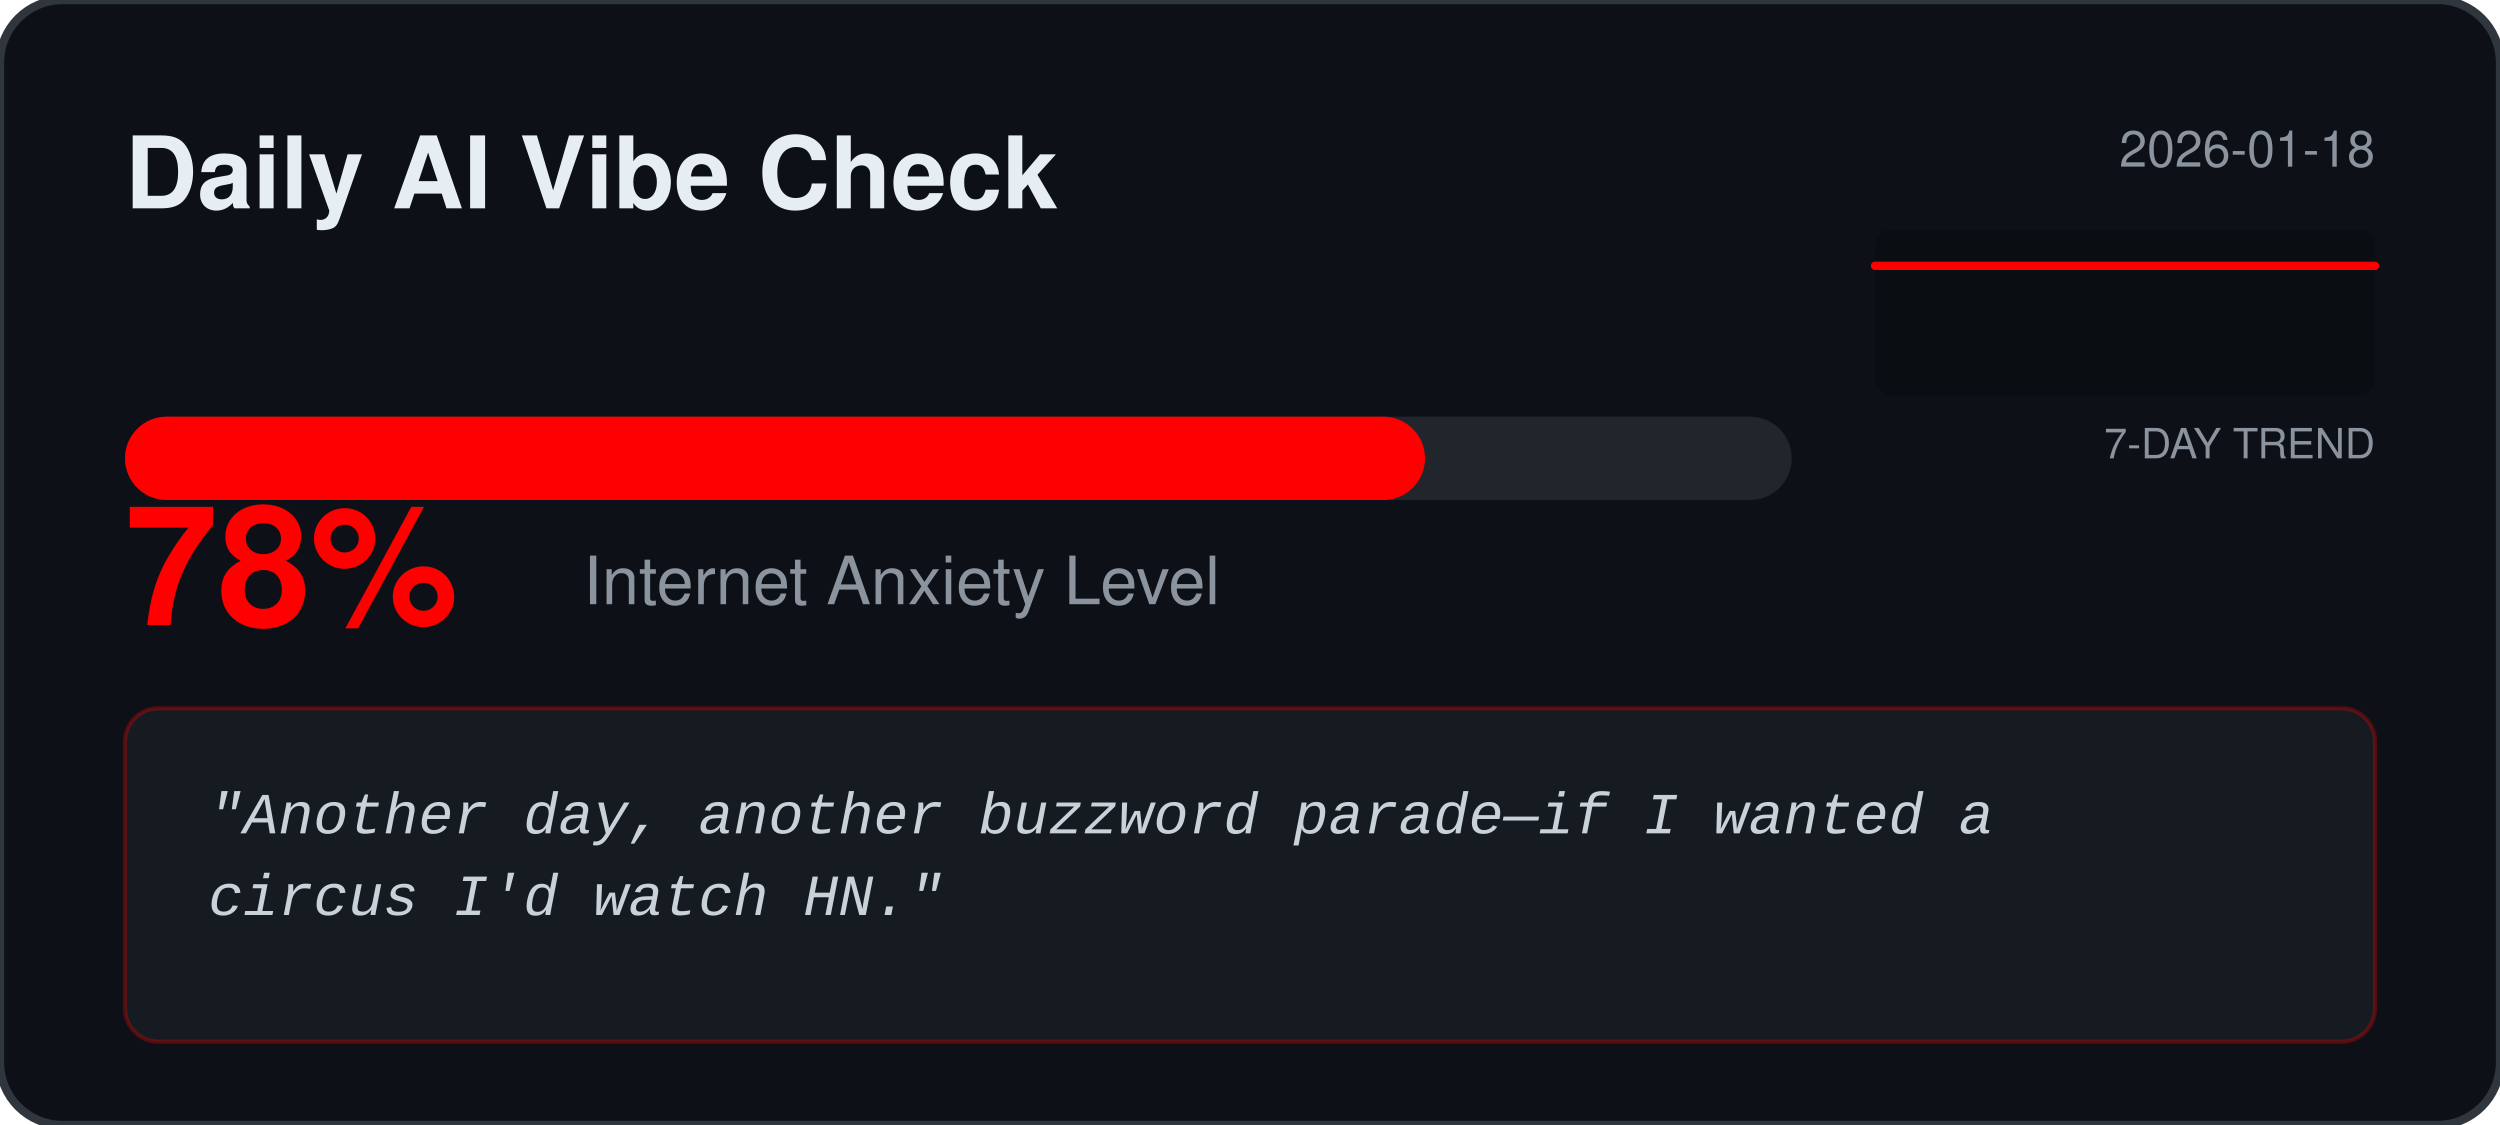
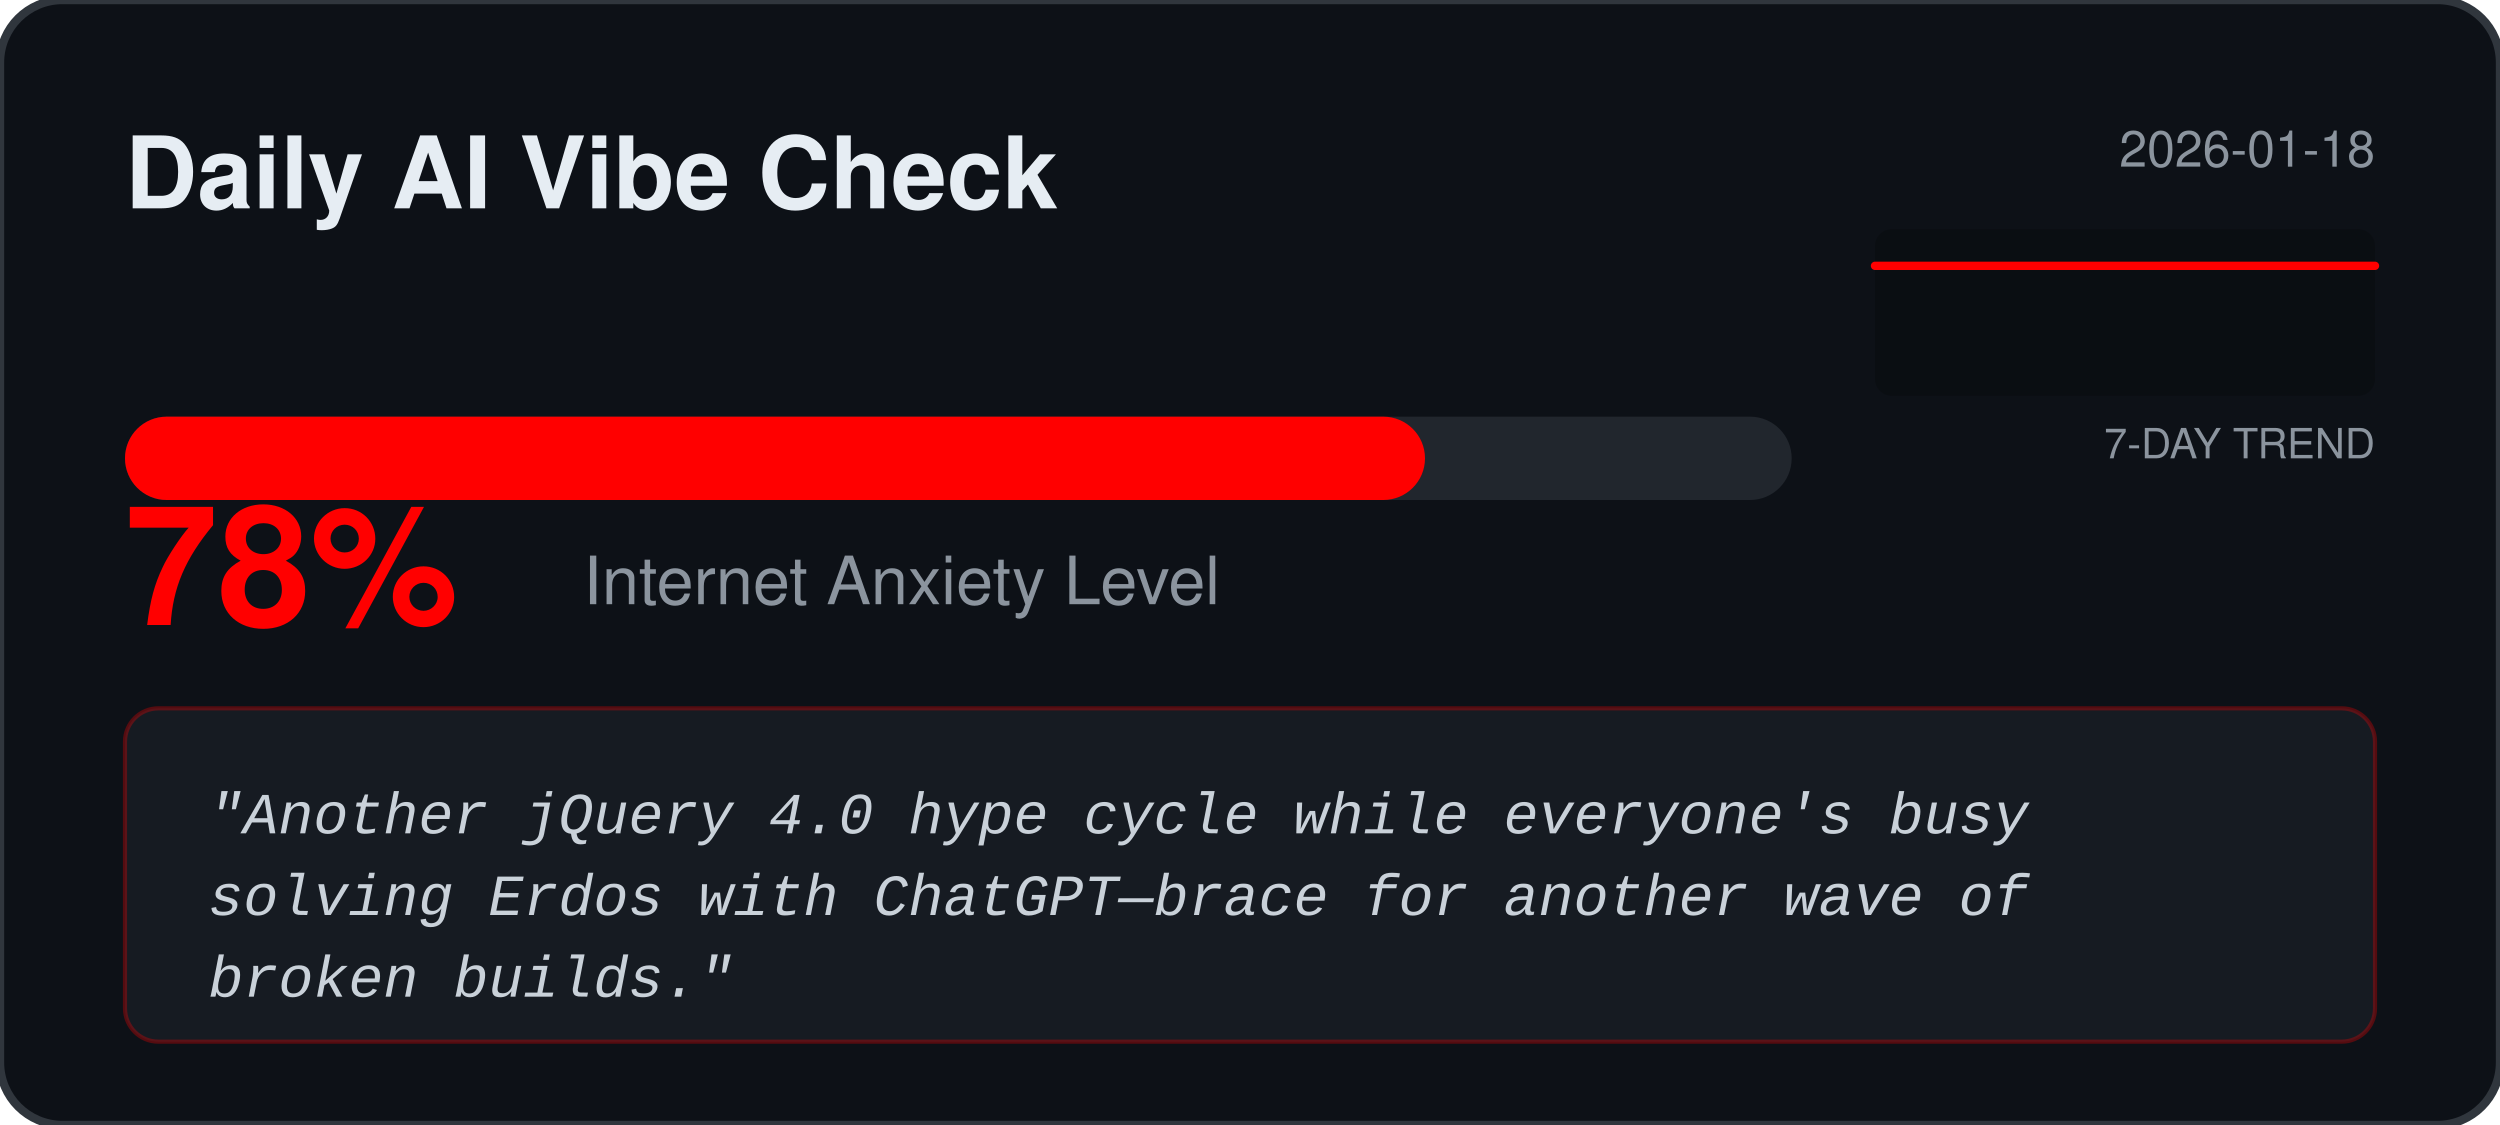
<svg xmlns="http://www.w3.org/2000/svg" width="600" height="270" viewBox="0 0 600 270" fill="none">
  <rect width="600" height="270" rx="15" fill="#0D1117" stroke="#30363D" stroke-width="2" />
  <text x="30" y="50" fill="#E6EDF3" font-family="Segoe UI, Helvetica, sans-serif" font-weight="bold" font-size="24">Daily AI Vibe Check</text>
  <text x="570" y="40" fill="#8B949E" font-family="Segoe UI, Helvetica, sans-serif" font-size="12" text-anchor="end">2026-01-18</text>
  <rect x="450" y="55" width="120" height="40" fill="#000000" fill-opacity="0.2" rx="4" />
  <text x="570" y="110" fill="#8B949E" font-family="Segoe UI, Helvetica, sans-serif" font-size="10" text-anchor="end">7-DAY TREND</text>
  <polyline points="450.0,63.8 470.0,63.8 490.0,63.8 510.0,63.8 530.0,63.8 550.0,63.8 570.0,63.8" fill="none" stroke="#FF0000" stroke-width="2" stroke-linecap="round" stroke-linejoin="round" />
  <rect x="30" y="100" width="400" height="20" rx="10" fill="#21262D" />
  <rect x="30" y="100" width="312.0" height="20" rx="10" fill="#FF0000" />
  <text x="30" y="150" fill="#FF0000" font-family="Segoe UI, Helvetica, sans-serif" font-weight="bold" font-size="40">78%</text>
  <text x="140" y="145" fill="#8B949E" font-family="Segoe UI, Helvetica, sans-serif" font-size="16">Internet Anxiety Level</text>
  <rect x="30" y="170" width="540" height="80" rx="8" fill="#161B22" stroke="#FF0000" stroke-opacity="0.3" />
  <text x="50" y="200" fill="#C9D1D9" font-family="Courier New, monospace" font-size="14" font-style="italic">
-     <tspan x="50" dy="0">"Another day, another buzzword parade—if I wanted a</tspan>
-     <tspan x="50" dy="1.4em">circus I'd watch HN."</tspan>
+     <tspan x="50" dy="0">"Another jQuery 4.0 hype cycle while everyone's busy</tspan>
+     <tspan x="50" dy="1.4em">solving Erdos with ChatGPT—brace for another wave of</tspan>
+     <tspan x="50" dy="1.4em">broken builds."</tspan>
  </text>
</svg>
